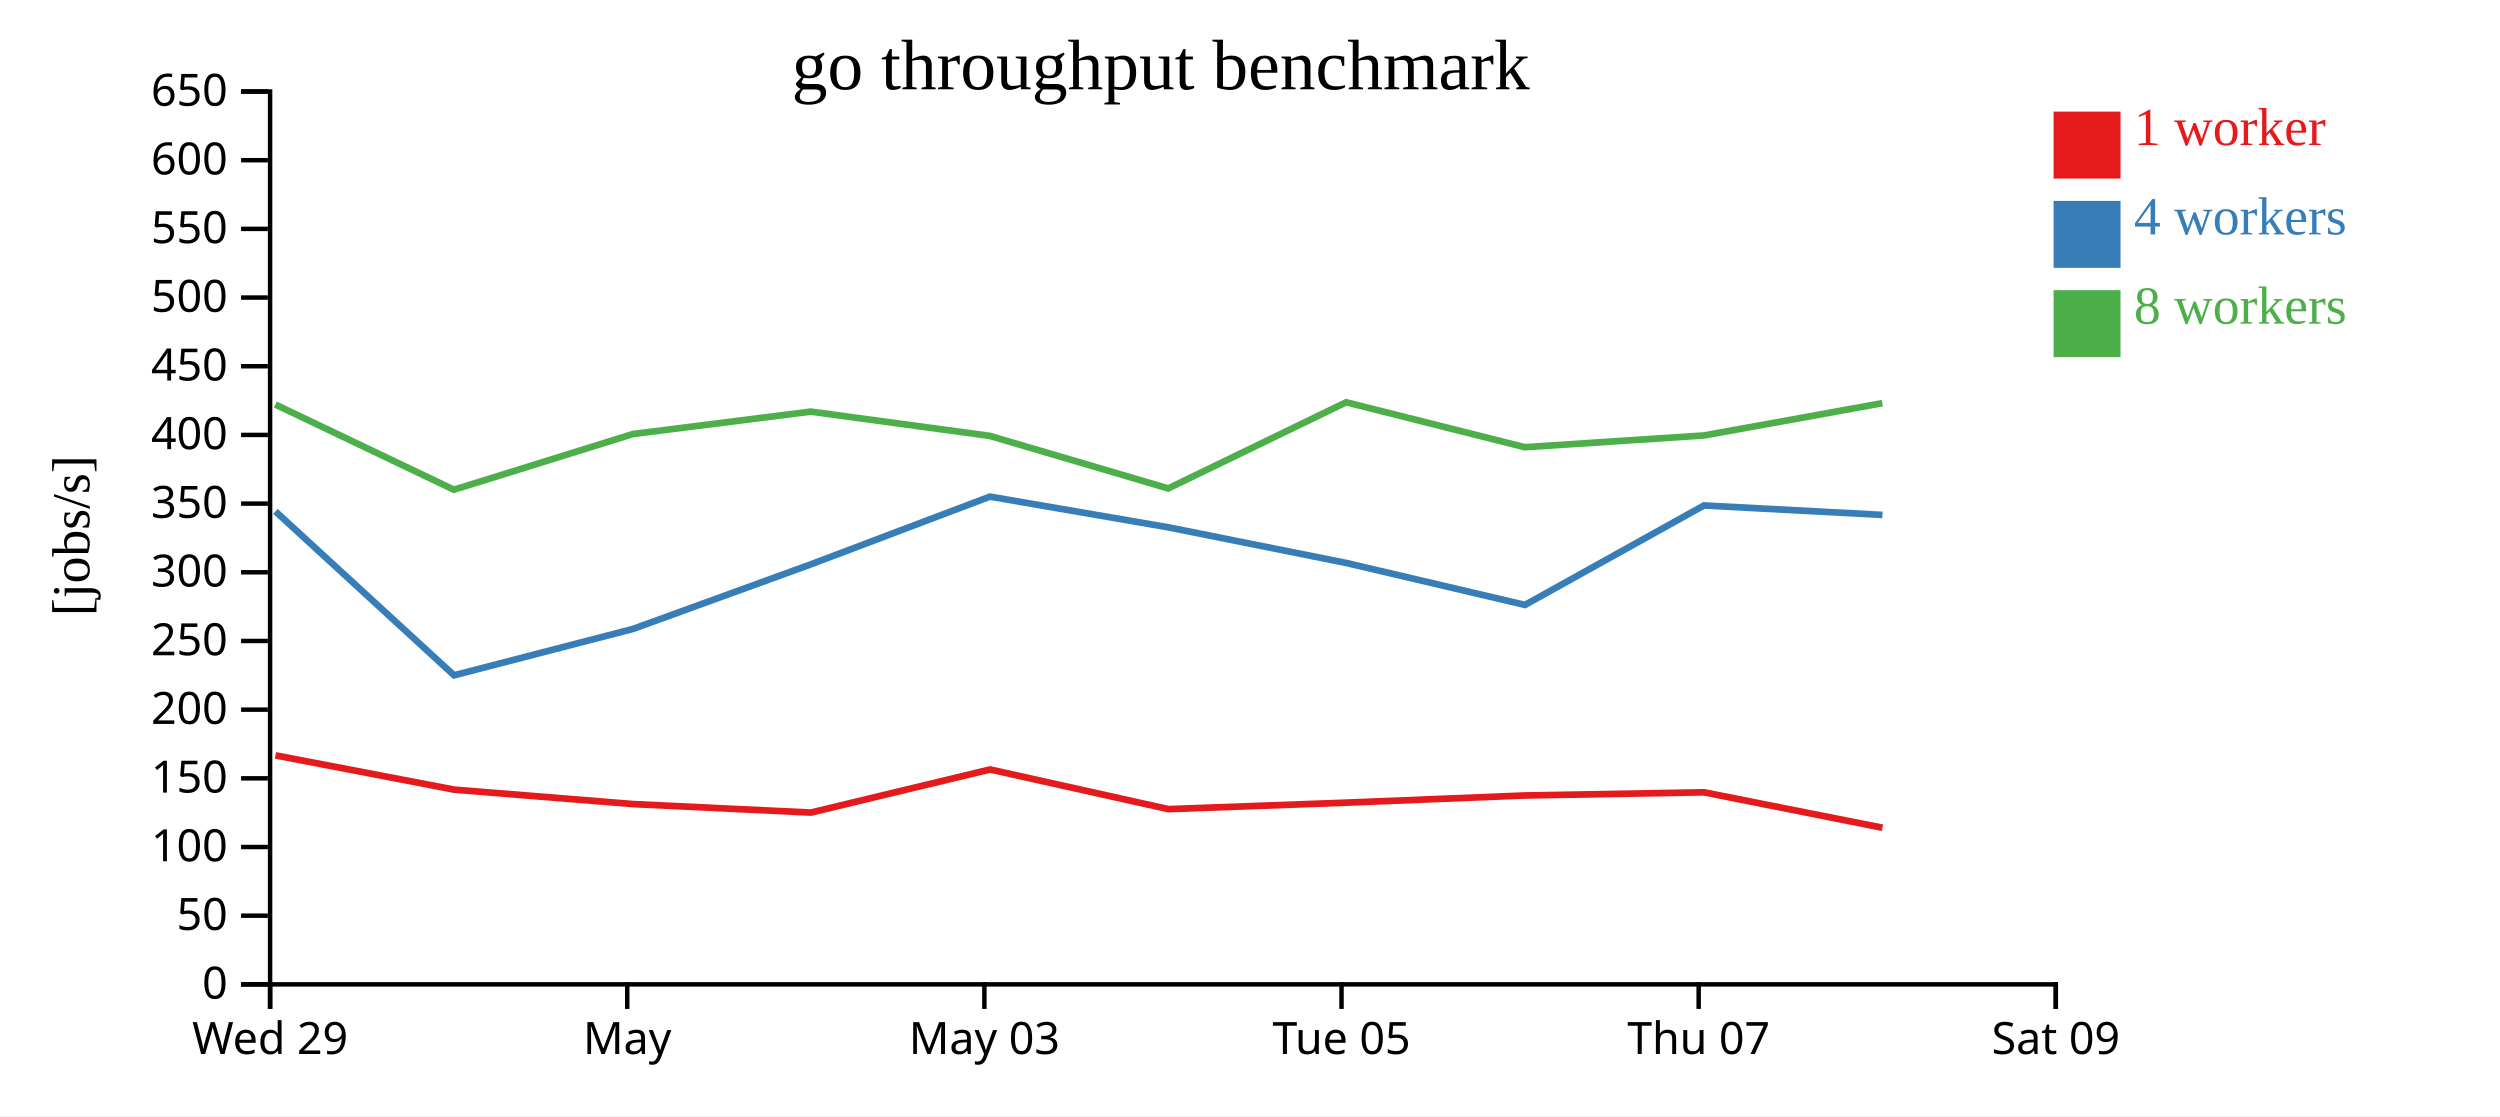
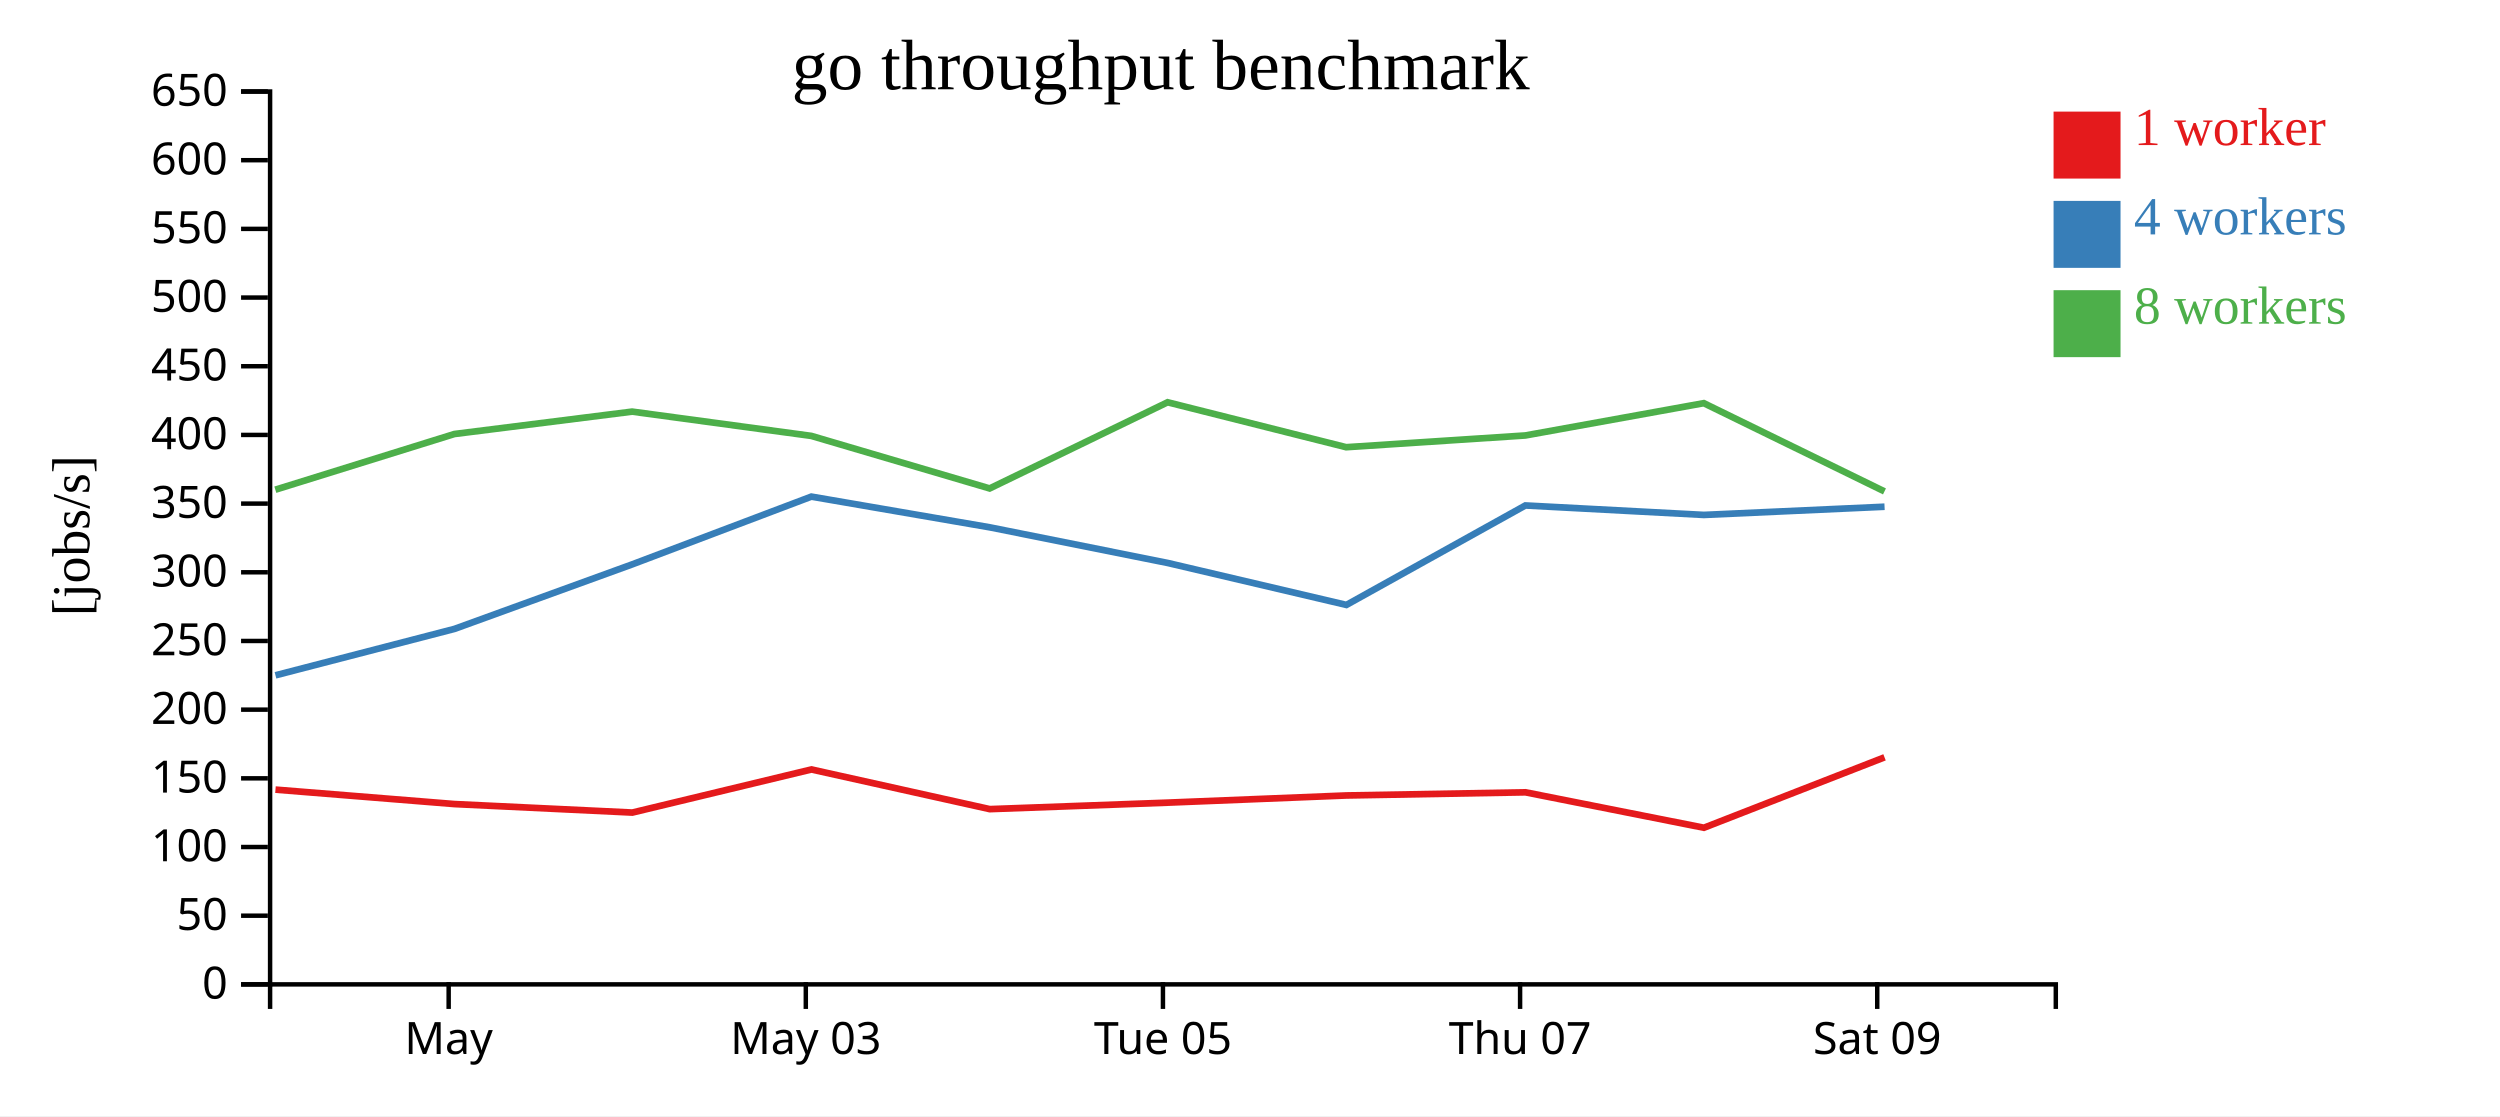
<svg xmlns="http://www.w3.org/2000/svg" width="560" height="250">
  <rect width="100%" height="100%" fill="white" />
  <g transform="translate(60,20)">
    <g transform="translate(0,200)" fill="none" font-size="10" font-family="sans-serif" text-anchor="middle">
      <path class="domain" stroke="currentColor" d="M0.5,6V0.5H400.5V6" />
-       <g class="tick" opacity="1" transform="translate(0.5,0)">
-         <line stroke="currentColor" y2="6" />
-         <text fill="currentColor" y="9" dy="0.71em">Wed 29</text>
-       </g>
-       <g class="tick" opacity="1" transform="translate(80.5,0)">
+       <g class="tick" opacity="1" transform="translate(40.5,0)">
        <line stroke="currentColor" y2="6" />
        <text fill="currentColor" y="9" dy="0.71em">May</text>
      </g>
-       <g class="tick" opacity="1" transform="translate(160.5,0)">
+       <g class="tick" opacity="1" transform="translate(120.5,0)">
        <line stroke="currentColor" y2="6" />
        <text fill="currentColor" y="9" dy="0.71em">May 03</text>
      </g>
-       <g class="tick" opacity="1" transform="translate(240.5,0)">
+       <g class="tick" opacity="1" transform="translate(200.5,0)">
        <line stroke="currentColor" y2="6" />
        <text fill="currentColor" y="9" dy="0.71em">Tue 05</text>
      </g>
-       <g class="tick" opacity="1" transform="translate(320.5,0)">
+       <g class="tick" opacity="1" transform="translate(280.5,0)">
        <line stroke="currentColor" y2="6" />
        <text fill="currentColor" y="9" dy="0.71em">Thu 07</text>
      </g>
-       <g class="tick" opacity="1" transform="translate(400.5,0)">
+       <g class="tick" opacity="1" transform="translate(360.5,0)">
        <line stroke="currentColor" y2="6" />
        <text fill="currentColor" y="9" dy="0.71em">Sat 09</text>
      </g>
    </g>
    <g fill="none" font-size="10" font-family="sans-serif" text-anchor="end">
      <path class="domain" stroke="currentColor" d="M-6,200.5H0.5V0.5H-6" />
      <g class="tick" opacity="1" transform="translate(0,200.5)">
        <line stroke="currentColor" x2="-6" />
        <text fill="currentColor" x="-9" dy="0.32em">0</text>
      </g>
      <g class="tick" opacity="1" transform="translate(0,185.1154)">
        <line stroke="currentColor" x2="-6" />
        <text fill="currentColor" x="-9" dy="0.32em">50</text>
      </g>
      <g class="tick" opacity="1" transform="translate(0,169.7308)">
        <line stroke="currentColor" x2="-6" />
        <text fill="currentColor" x="-9" dy="0.32em">100</text>
      </g>
      <g class="tick" opacity="1" transform="translate(0,154.3462)">
        <line stroke="currentColor" x2="-6" />
        <text fill="currentColor" x="-9" dy="0.32em">150</text>
      </g>
      <g class="tick" opacity="1" transform="translate(0,138.9615)">
        <line stroke="currentColor" x2="-6" />
        <text fill="currentColor" x="-9" dy="0.32em">200</text>
      </g>
      <g class="tick" opacity="1" transform="translate(0,123.5769)">
        <line stroke="currentColor" x2="-6" />
        <text fill="currentColor" x="-9" dy="0.32em">250</text>
      </g>
      <g class="tick" opacity="1" transform="translate(0,108.1923)">
        <line stroke="currentColor" x2="-6" />
        <text fill="currentColor" x="-9" dy="0.32em">300</text>
      </g>
      <g class="tick" opacity="1" transform="translate(0,92.80769)">
        <line stroke="currentColor" x2="-6" />
        <text fill="currentColor" x="-9" dy="0.32em">350</text>
      </g>
      <g class="tick" opacity="1" transform="translate(0,77.42308)">
        <line stroke="currentColor" x2="-6" />
        <text fill="currentColor" x="-9" dy="0.32em">400</text>
      </g>
      <g class="tick" opacity="1" transform="translate(0,62.03846)">
        <line stroke="currentColor" x2="-6" />
        <text fill="currentColor" x="-9" dy="0.32em">450</text>
      </g>
      <g class="tick" opacity="1" transform="translate(0,46.65385)">
        <line stroke="currentColor" x2="-6" />
        <text fill="currentColor" x="-9" dy="0.32em">500</text>
      </g>
      <g class="tick" opacity="1" transform="translate(0,31.26923)">
        <line stroke="currentColor" x2="-6" />
        <text fill="currentColor" x="-9" dy="0.32em">550</text>
      </g>
      <g class="tick" opacity="1" transform="translate(0,15.88462)">
        <line stroke="currentColor" x2="-6" />
        <text fill="currentColor" x="-9" dy="0.32em">600</text>
      </g>
      <g class="tick" opacity="1" transform="translate(0,0.5)">
        <line stroke="currentColor" x2="-6" />
        <text fill="currentColor" x="-9" dy="0.32em">650</text>
      </g>
    </g>
    <text text-anchor="middle" style="font-size: 12px" transform="rotate(-90)" y="-40" x="-100">[jobs/s]</text>
    <text text-anchor="middle" style="font-size: 16px" y="0" x="200">go throughput benchmark</text>
-     <path class="line" fill="none" stroke="#e41a1c" stroke-width="1.5" d="M1.702,149.205L41.705,156.876L81.816,160.112L121.644,162.016L161.755,152.359L201.707,161.245L241.557,159.792L281.574,158.185L321.701,157.478L361.671,165.416" />
-     <path class="line" fill="none" stroke="#377eb8" stroke-width="1.5" d="M1.702,94.554L41.707,131.27L81.816,120.871L121.627,106.415L161.745,91.243L201.698,98.121L241.612,106.115L281.59,115.504L321.684,93.224L361.672,95.343" />
-     <path class="line" fill="none" stroke="#4daf4a" stroke-width="1.5" d="M1.677,70.609L41.673,89.696L81.787,77.218L121.587,72.203L161.728,77.641L201.679,89.412L241.545,70.108L281.536,80.174L321.674,77.544L361.643,70.309" />
+     <path class="line" fill="none" stroke="#e41a1c" stroke-width="1.5" d="M1.705,156.876L41.816,160.112L81.644,162.016L121.755,152.359L161.707,161.245L201.557,159.792L241.574,158.185L281.701,157.478L321.671,165.416L362.136,149.641" />
+     <path class="line" fill="none" stroke="#377eb8" stroke-width="1.5" d="M1.707,131.27L41.816,120.871L81.627,106.415L121.745,91.243L161.698,98.121L201.612,106.115L241.59,115.504L281.684,93.224L321.672,95.343L362.14,93.508" />
+     <path class="line" fill="none" stroke="#4daf4a" stroke-width="1.5" d="M1.673,89.696L41.787,77.218L81.587,72.203L121.728,77.641L161.679,89.412L201.545,70.108L241.536,80.174L281.674,77.544L321.643,70.309L362.123,90.077" />
    <rect class="dot" x="400" y="5" width="15" height="15" style="fill: #e41a1c;" />
    <rect class="dot" x="400" y="25" width="15" height="15" style="fill: #377eb8;" />
    <rect class="dot" x="400" y="45" width="15" height="15" style="fill: #4daf4a;" />
    <text class="label" x="418" y="12.5" style="fill: #e41a1c; alignment-baseline: middle;" text-anchor="left">1 worker</text>
    <text class="label" x="418" y="32.5" style="fill: #377eb8; alignment-baseline: middle;" text-anchor="left">4 workers</text>
    <text class="label" x="418" y="52.5" style="fill: #4daf4a; alignment-baseline: middle;" text-anchor="left">8 workers</text>
  </g>
</svg>
